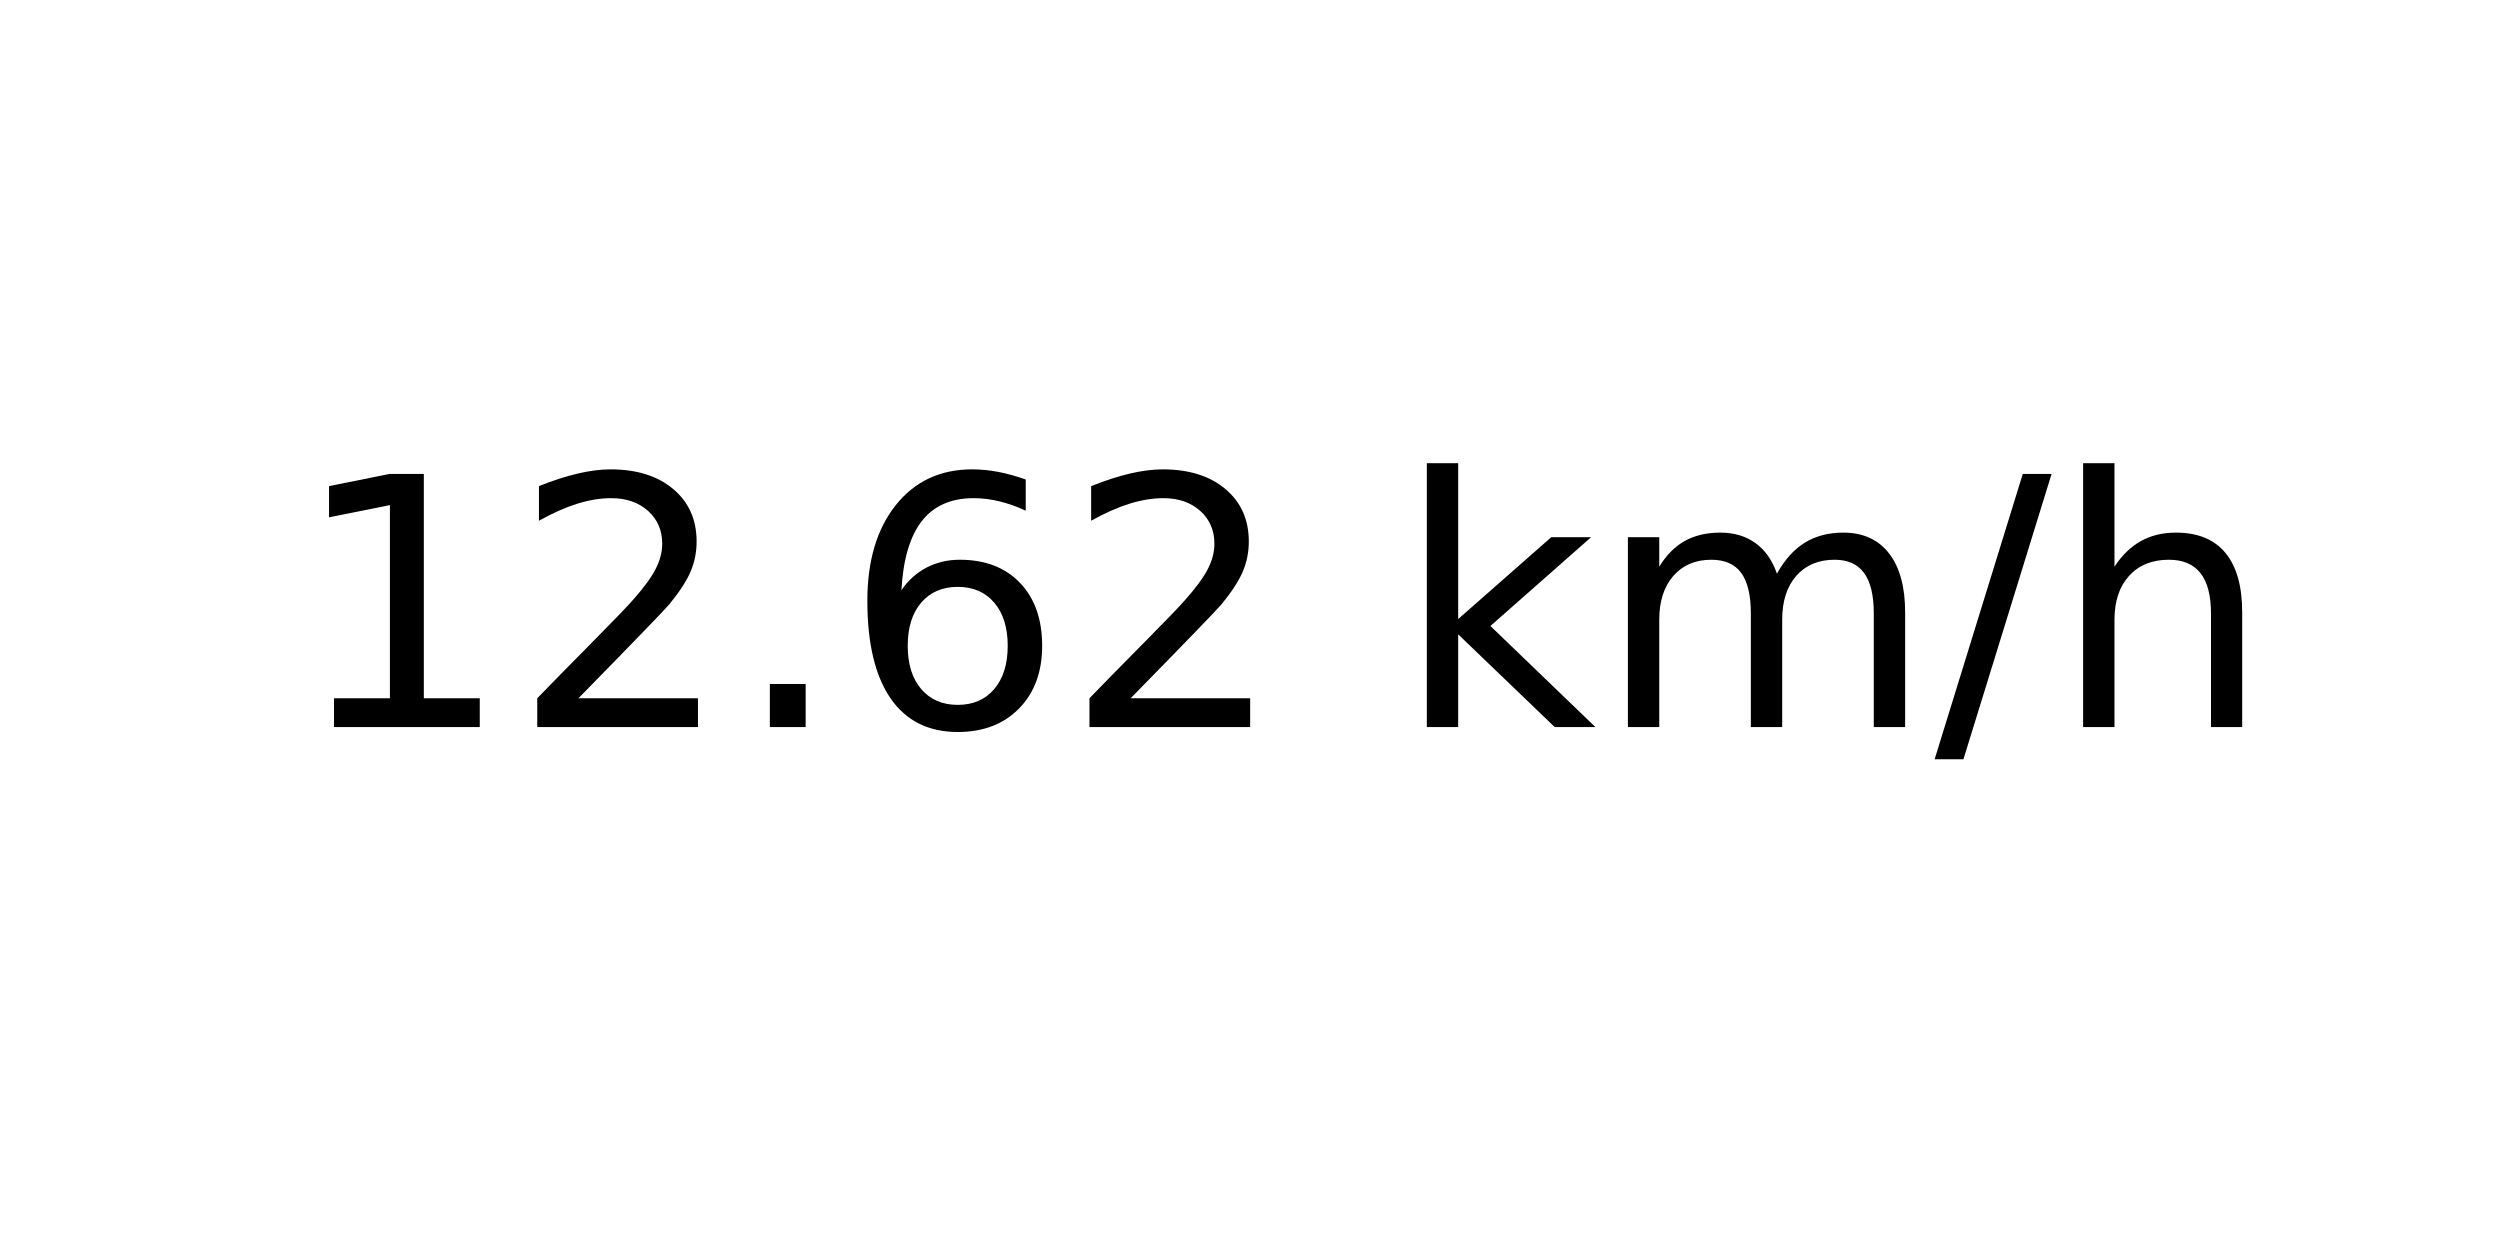
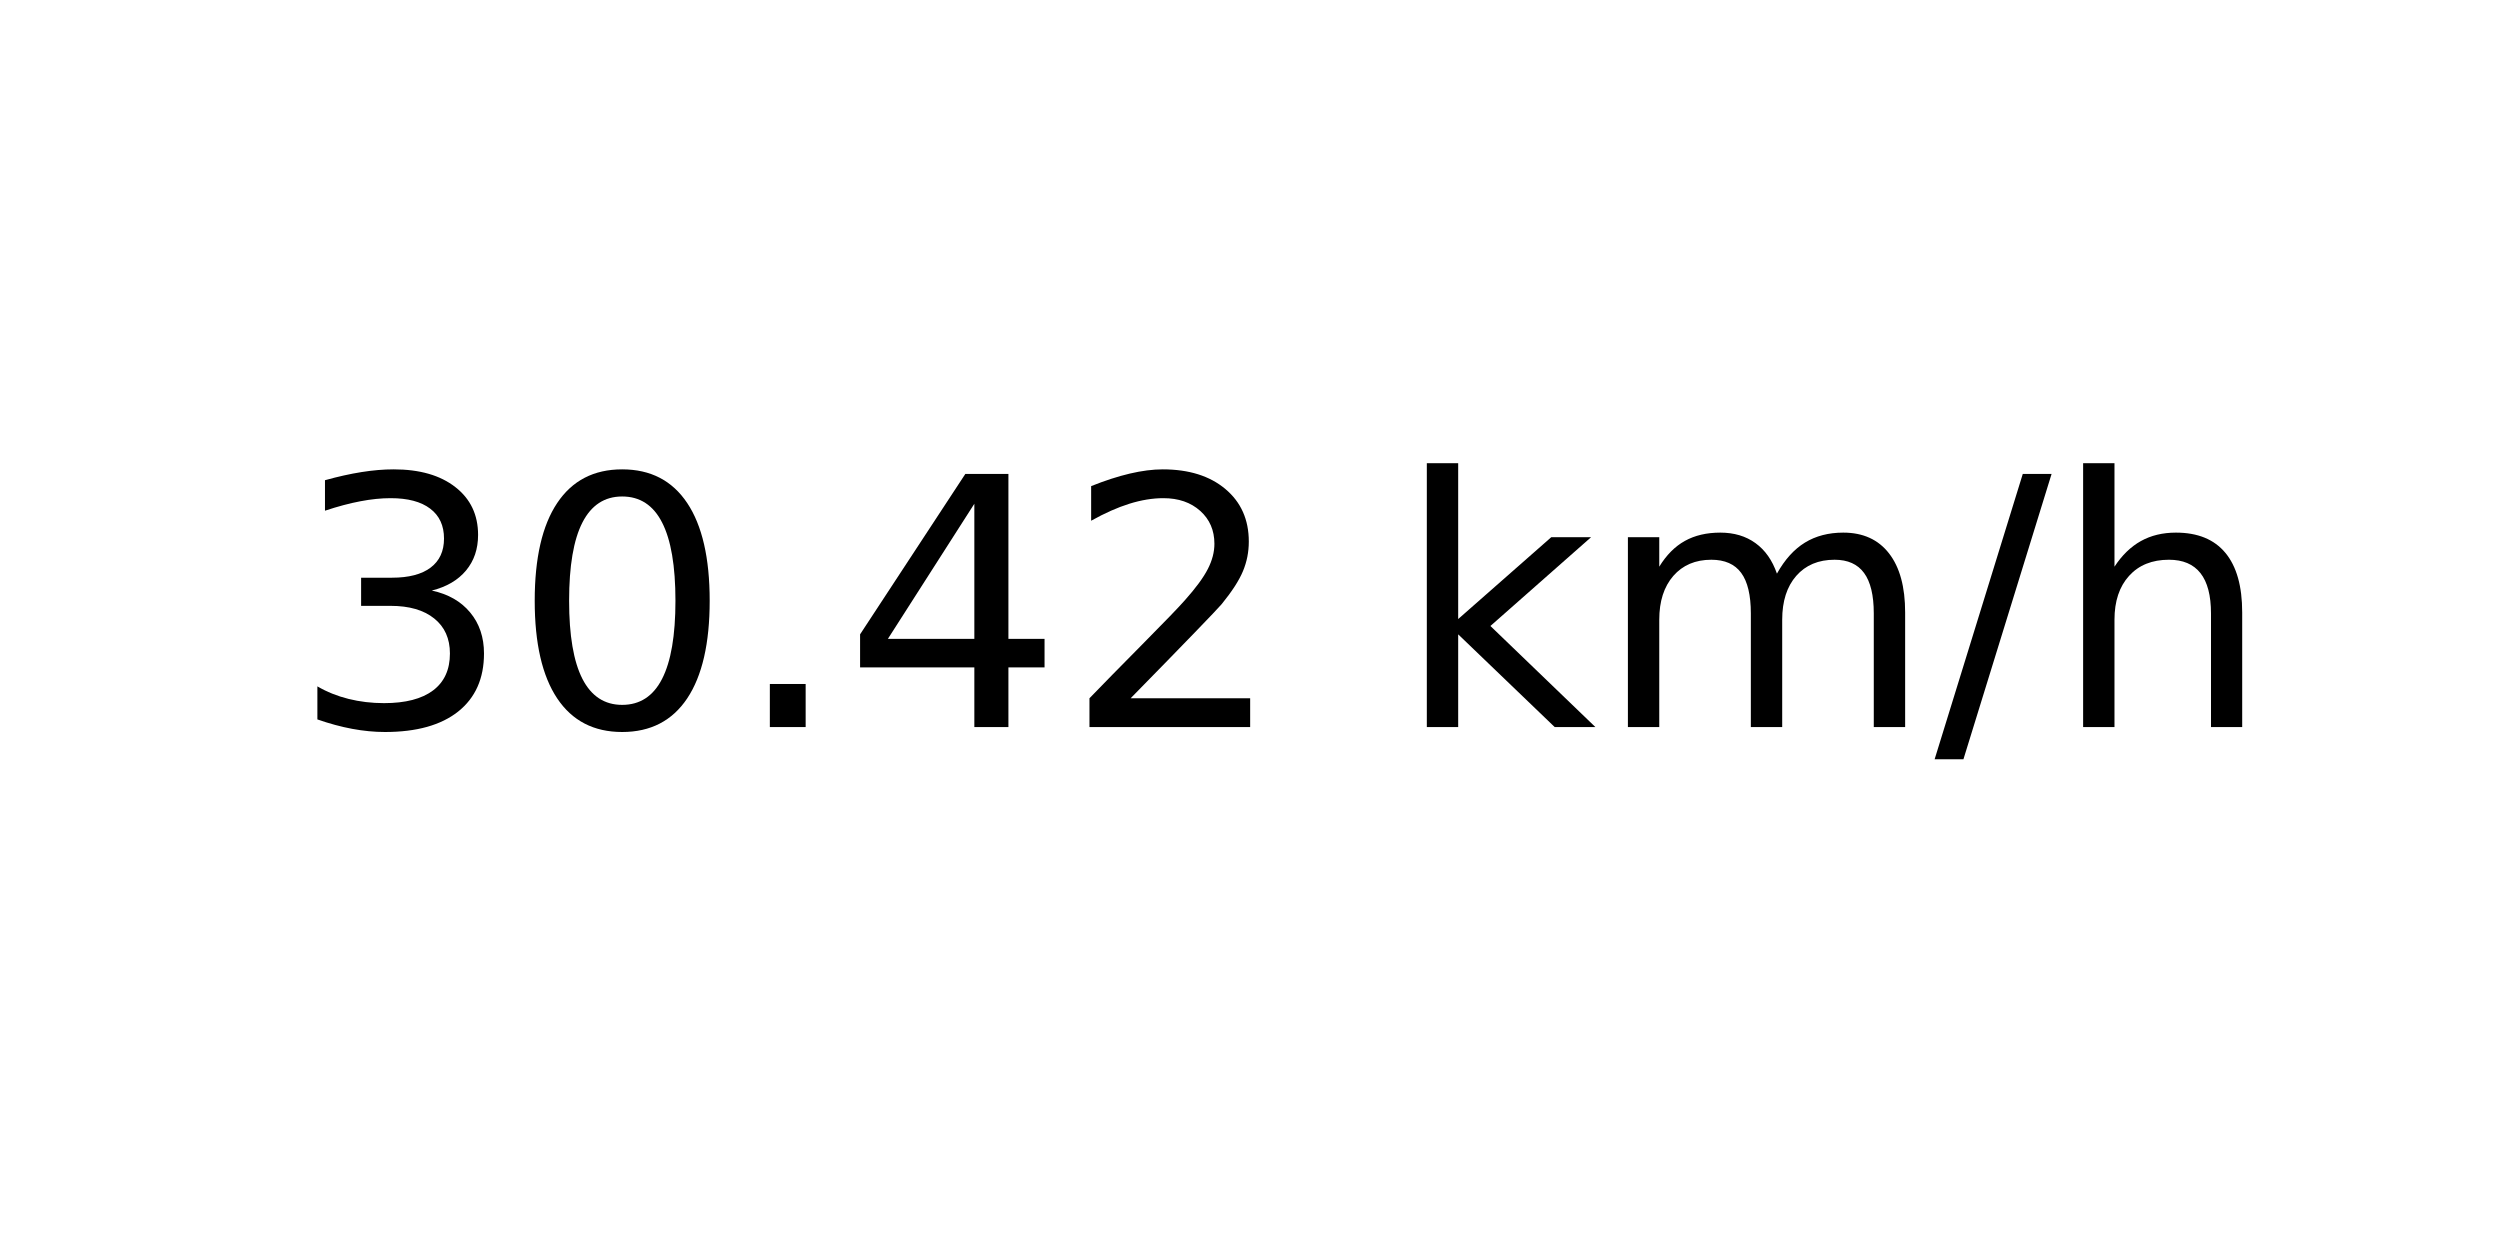
<svg xmlns="http://www.w3.org/2000/svg" xmlns:xlink="http://www.w3.org/1999/xlink" width="72pt" height="36pt" viewBox="0 0 72 36" version="1.1">
  <defs>
    <style type="text/css">*{stroke-linejoin: round; stroke-linecap: butt}</style>
  </defs>
  <g id="figure_1">
    <g id="axes_1">
      <g id="text_1">
        <g transform="translate(8.378125 20.93937) scale(0.1 -0.1)">
          <defs>
-             <path id="DejaVuSans-31" d="M 794 531  L 1825 531  L 1825 4091  L 703 3866  L 703 4441  L 1819 4666  L 2450 4666  L 2450 531  L 3481 531  L 3481 0  L 794 0  L 794 531  z " transform="scale(0.015625)" />
+             <path id="DejaVuSans-33" d="M 2597 2516  Q 3050 2419 3304 2112  Q 3559 1806 3559 1356  Q 3559 666 3084 287  Q 2609 -91 1734 -91  Q 1441 -91 1130 -33  Q 819 25 488 141  L 488 750  Q 750 597 1062 519  Q 1375 441 1716 441  Q 2309 441 2620 675  Q 2931 909 2931 1356  Q 2931 1769 2642 2001  Q 2353 2234 1838 2234  L 1294 2234  L 1294 2753  L 1863 2753  Q 2328 2753 2575 2939  Q 2822 3125 2822 3475  Q 2822 3834 2567 4026  Q 2313 4219 1838 4219  Q 1578 4219 1281 4162  Q 984 4106 628 3988  L 628 4550  Q 988 4650 1302 4700  Q 1616 4750 1894 4750  Q 2613 4750 3031 4423  Q 3450 4097 3450 3541  Q 3450 3153 3228 2886  Q 3006 2619 2597 2516  z " transform="scale(0.015625)" />
+             <path id="DejaVuSans-30" d="M 2034 4250  Q 1547 4250 1301 3770  Q 1056 3291 1056 2328  Q 1056 1369 1301 889  Q 1547 409 2034 409  Q 2525 409 2770 889  Q 3016 1369 3016 2328  Q 3016 3291 2770 3770  Q 2525 4250 2034 4250  z M 2034 4750  Q 2819 4750 3233 4129  Q 3647 3509 3647 2328  Q 3647 1150 3233 529  Q 2819 -91 2034 -91  Q 1250 -91 836 529  Q 422 1150 422 2328  Q 422 3509 836 4129  Q 1250 4750 2034 4750  z " transform="scale(0.015625)" />
+             <path id="DejaVuSans-2e" d="M 684 794  L 1344 794  L 1344 0  L 684 0  L 684 794  z " transform="scale(0.015625)" />
+             <path id="DejaVuSans-34" d="M 2419 4116  L 825 1625  L 2419 1625  L 2419 4116  z M 2253 4666  L 3047 4666  L 3047 1625  L 3713 1625  L 3713 1100  L 3047 1100  L 3047 0  L 2419 0  L 2419 1100  L 313 1100  L 313 1709  L 2253 4666  z " transform="scale(0.015625)" />
            <path id="DejaVuSans-32" d="M 1228 531  L 3431 531  L 3431 0  L 469 0  L 469 531  Q 828 903 1448 1529  Q 2069 2156 2228 2338  Q 2531 2678 2651 2914  Q 2772 3150 2772 3378  Q 2772 3750 2511 3984  Q 2250 4219 1831 4219  Q 1534 4219 1204 4116  Q 875 4013 500 3803  L 500 4441  Q 881 4594 1212 4672  Q 1544 4750 1819 4750  Q 2544 4750 2975 4387  Q 3406 4025 3406 3419  Q 3406 3131 3298 2873  Q 3191 2616 2906 2266  Q 2828 2175 2409 1742  Q 1991 1309 1228 531  z " transform="scale(0.015625)" />
-             <path id="DejaVuSans-2e" d="M 684 794  L 1344 794  L 1344 0  L 684 0  L 684 794  z " transform="scale(0.015625)" />
-             <path id="DejaVuSans-36" d="M 2113 2584  Q 1688 2584 1439 2293  Q 1191 2003 1191 1497  Q 1191 994 1439 701  Q 1688 409 2113 409  Q 2538 409 2786 701  Q 3034 994 3034 1497  Q 3034 2003 2786 2293  Q 2538 2584 2113 2584  z M 3366 4563  L 3366 3988  Q 3128 4100 2886 4159  Q 2644 4219 2406 4219  Q 1781 4219 1451 3797  Q 1122 3375 1075 2522  Q 1259 2794 1537 2939  Q 1816 3084 2150 3084  Q 2853 3084 3261 2657  Q 3669 2231 3669 1497  Q 3669 778 3244 343  Q 2819 -91 2113 -91  Q 1303 -91 875 529  Q 447 1150 447 2328  Q 447 3434 972 4092  Q 1497 4750 2381 4750  Q 2619 4750 2861 4703  Q 3103 4656 3366 4563  z " transform="scale(0.015625)" />
            <path id="DejaVuSans-20" transform="scale(0.015625)" />
            <path id="DejaVuSans-6b" d="M 581 4863  L 1159 4863  L 1159 1991  L 2875 3500  L 3609 3500  L 1753 1863  L 3688 0  L 2938 0  L 1159 1709  L 1159 0  L 581 0  L 581 4863  z " transform="scale(0.015625)" />
            <path id="DejaVuSans-6d" d="M 3328 2828  Q 3544 3216 3844 3400  Q 4144 3584 4550 3584  Q 5097 3584 5394 3201  Q 5691 2819 5691 2113  L 5691 0  L 5113 0  L 5113 2094  Q 5113 2597 4934 2840  Q 4756 3084 4391 3084  Q 3944 3084 3684 2787  Q 3425 2491 3425 1978  L 3425 0  L 2847 0  L 2847 2094  Q 2847 2600 2669 2842  Q 2491 3084 2119 3084  Q 1678 3084 1418 2786  Q 1159 2488 1159 1978  L 1159 0  L 581 0  L 581 3500  L 1159 3500  L 1159 2956  Q 1356 3278 1631 3431  Q 1906 3584 2284 3584  Q 2666 3584 2933 3390  Q 3200 3197 3328 2828  z " transform="scale(0.015625)" />
            <path id="DejaVuSans-2f" d="M 1625 4666  L 2156 4666  L 531 -594  L 0 -594  L 1625 4666  z " transform="scale(0.015625)" />
            <path id="DejaVuSans-68" d="M 3513 2113  L 3513 0  L 2938 0  L 2938 2094  Q 2938 2591 2744 2837  Q 2550 3084 2163 3084  Q 1697 3084 1428 2787  Q 1159 2491 1159 1978  L 1159 0  L 581 0  L 581 4863  L 1159 4863  L 1159 2956  Q 1366 3272 1645 3428  Q 1925 3584 2291 3584  Q 2894 3584 3203 3211  Q 3513 2838 3513 2113  z " transform="scale(0.015625)" />
          </defs>
-           <use xlink:href="#DejaVuSans-31" />
-           <use xlink:href="#DejaVuSans-32" x="63.623" />
+           <use xlink:href="#DejaVuSans-33" />
+           <use xlink:href="#DejaVuSans-30" x="63.623" />
          <use xlink:href="#DejaVuSans-2e" x="127.246" />
-           <use xlink:href="#DejaVuSans-36" x="159.033" />
+           <use xlink:href="#DejaVuSans-34" x="159.033" />
          <use xlink:href="#DejaVuSans-32" x="222.656" />
          <use xlink:href="#DejaVuSans-20" x="286.279" />
          <use xlink:href="#DejaVuSans-6b" x="318.066" />
          <use xlink:href="#DejaVuSans-6d" x="375.977" />
          <use xlink:href="#DejaVuSans-2f" x="473.389" />
          <use xlink:href="#DejaVuSans-68" x="507.08" />
        </g>
      </g>
    </g>
  </g>
</svg>
